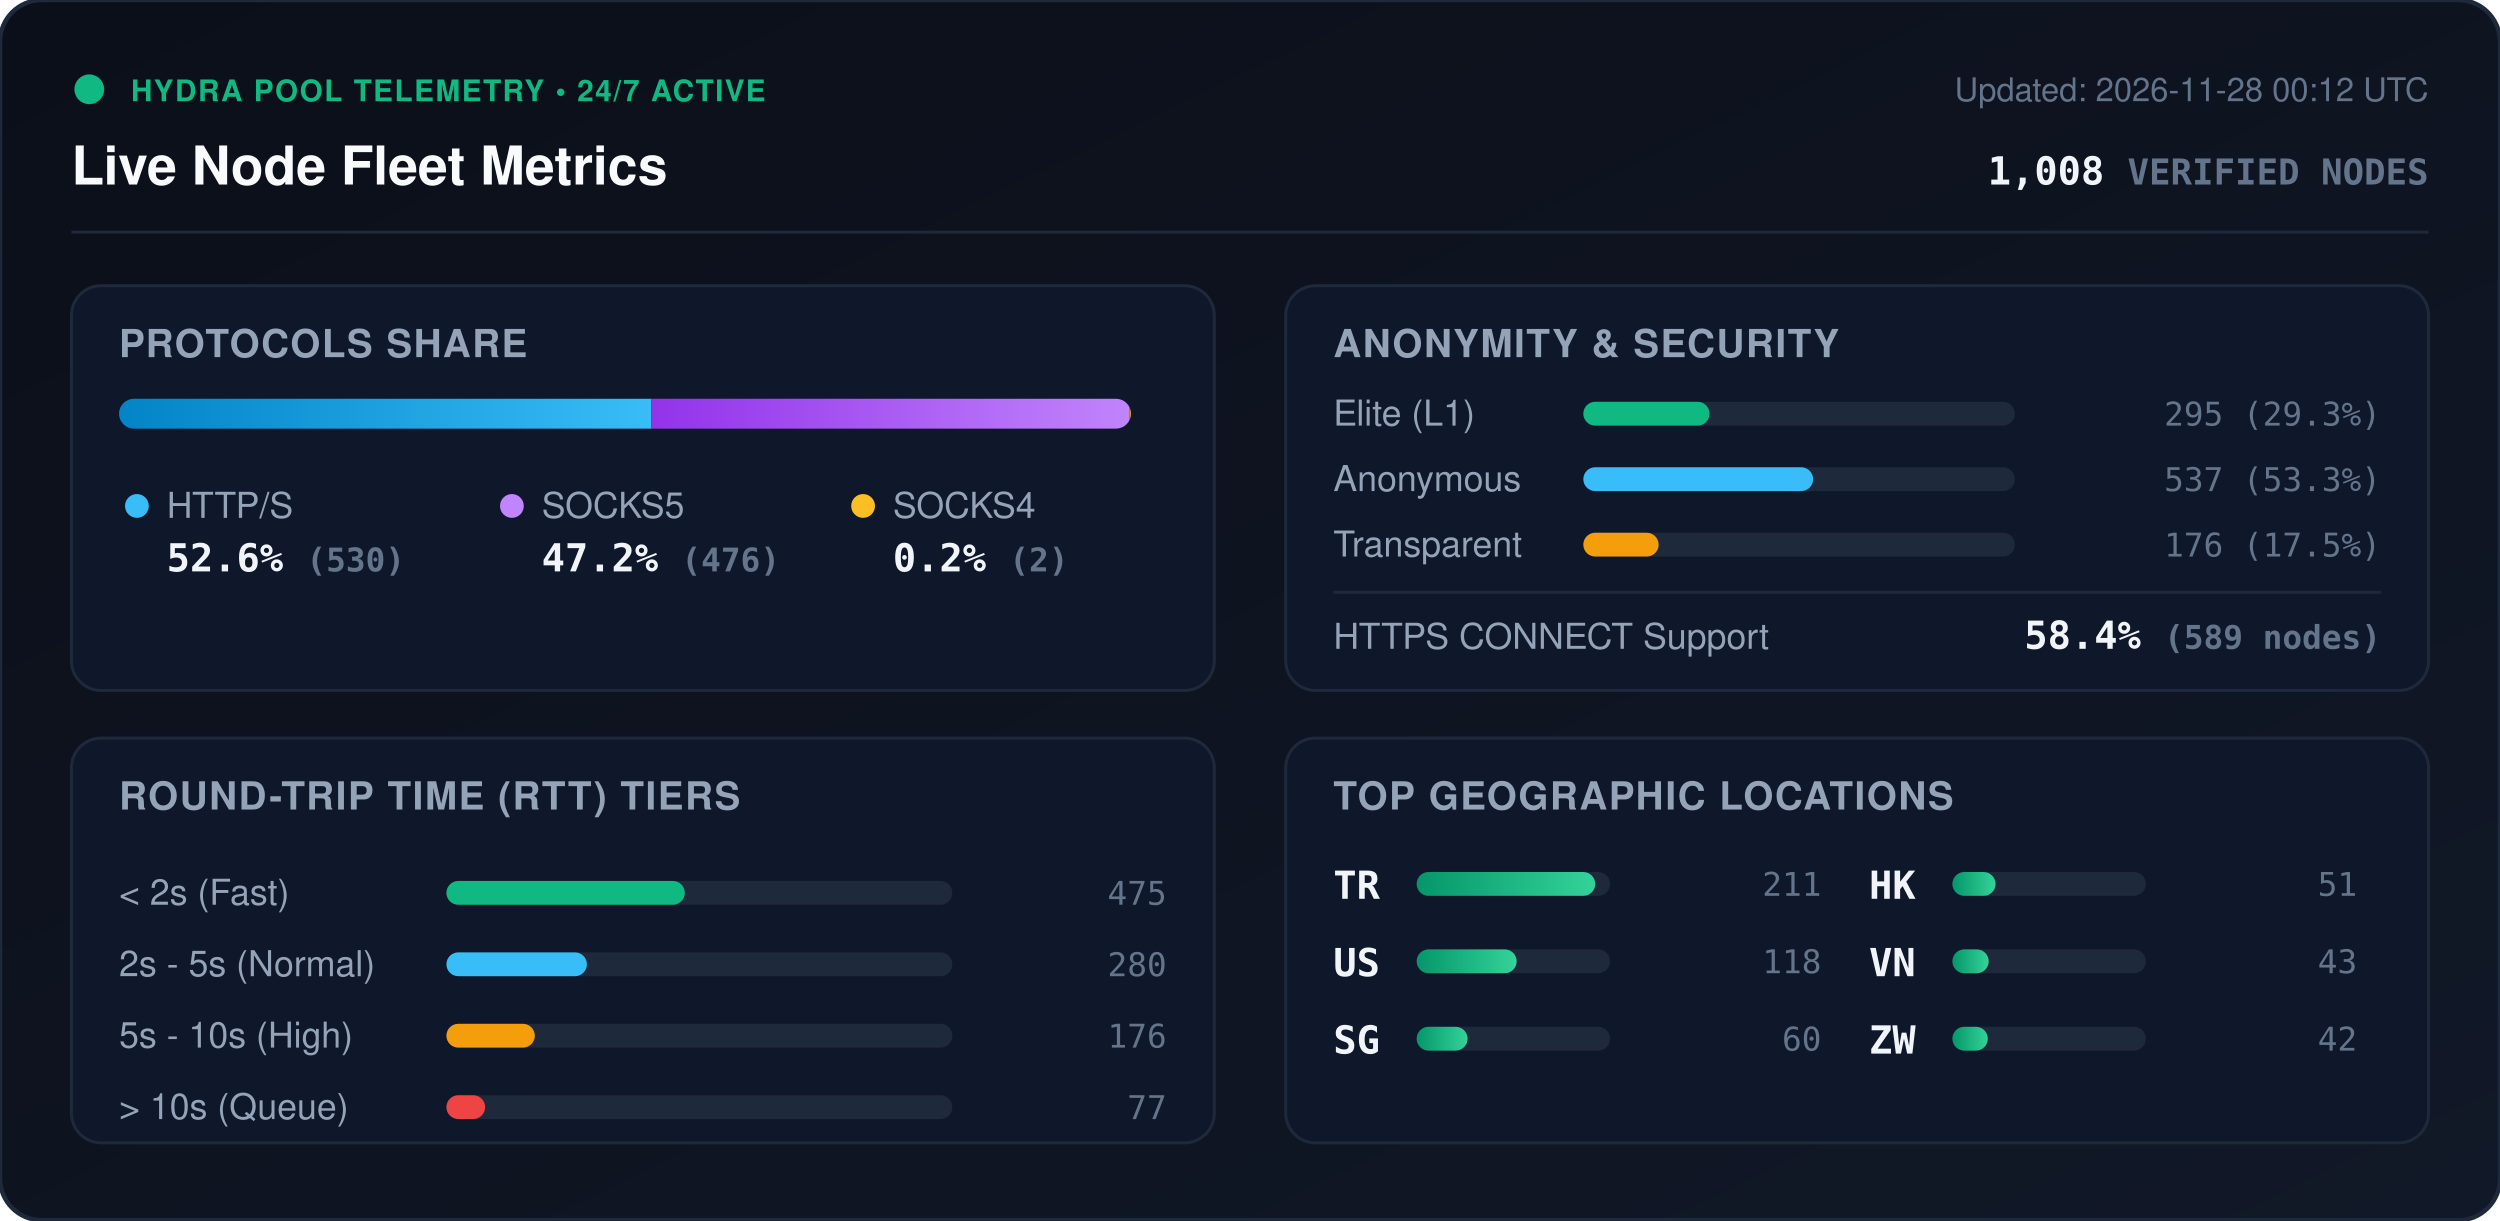
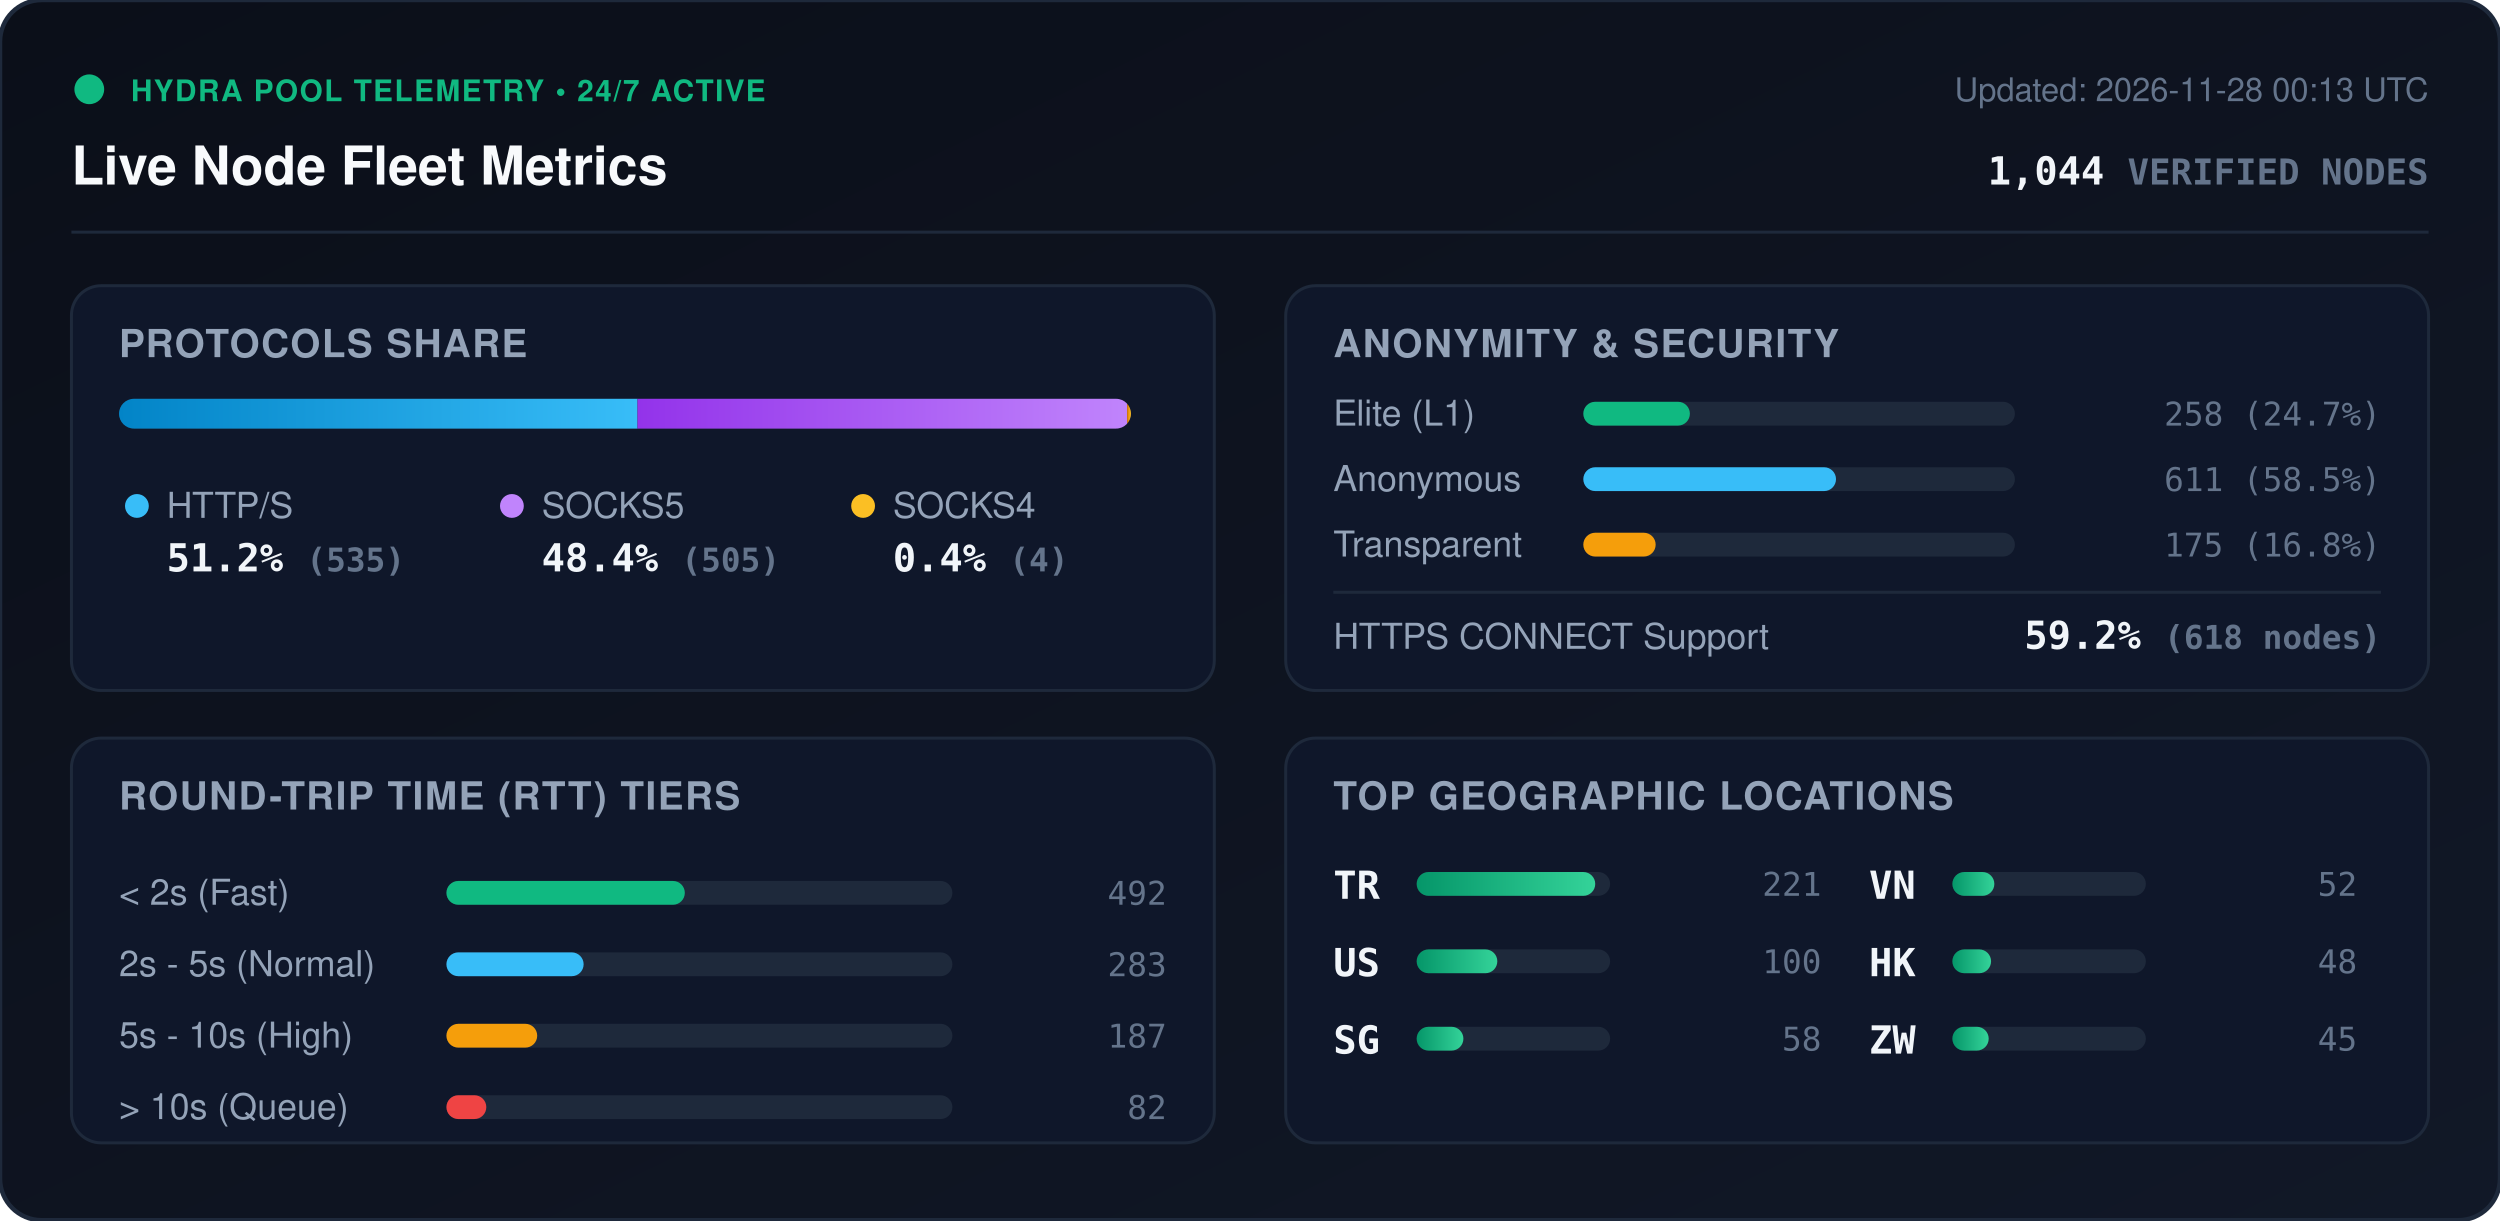
<svg xmlns="http://www.w3.org/2000/svg" viewBox="0 0 840 410" width="840" height="410" style="max-width: 100%; height: auto;">
  <defs>
    <linearGradient id="bg" x1="0%" y1="0%" x2="100%" y2="100%">
      <stop offset="0%" stop-color="#0b0f19" />
      <stop offset="100%" stop-color="#111827" />
    </linearGradient>
    <linearGradient id="bar-http" x1="0%" y1="0%" x2="100%" y2="0%">
      <stop offset="0%" stop-color="#0284c7" />
      <stop offset="100%" stop-color="#38bdf8" />
    </linearGradient>
    <linearGradient id="bar-socks5" x1="0%" y1="0%" x2="100%" y2="0%">
      <stop offset="0%" stop-color="#9333ea" />
      <stop offset="100%" stop-color="#c084fc" />
    </linearGradient>
    <linearGradient id="bar-socks4" x1="0%" y1="0%" x2="100%" y2="0%">
      <stop offset="0%" stop-color="#d97706" />
      <stop offset="100%" stop-color="#fbbf24" />
    </linearGradient>
    <linearGradient id="bar-green" x1="0%" y1="0%" x2="100%" y2="0%">
      <stop offset="0%" stop-color="#059669" />
      <stop offset="100%" stop-color="#34d399" />
    </linearGradient>
    <clipPath id="prog-track-clip">
      <rect width="340.0" height="10" rx="5" />
    </clipPath>
    <style>
      .title { font: 700 18px -apple-system, BlinkMacSystemFont, 'Segoe UI', Helvetica, Arial, sans-serif; fill: #f8fafc; }
      .sub { font: 500 11px -apple-system, BlinkMacSystemFont, 'Segoe UI', Helvetica, Arial, sans-serif; fill: #64748b; }
      .section-hdr { font: 600 13px -apple-system, BlinkMacSystemFont, 'Segoe UI', Helvetica, Arial, sans-serif; fill: #94a3b8; letter-spacing: 0.5px; }
      .metric-val { font: 700 13px -apple-system, BlinkMacSystemFont, 'Segoe UI', Helvetica, Arial, sans-serif; fill: #f1f5f9; }
      .metric-lbl { font: 500 12px -apple-system, BlinkMacSystemFont, 'Segoe UI', Helvetica, Arial, sans-serif; fill: #94a3b8; }
      .badge-txt { font: 700 10px -apple-system, BlinkMacSystemFont, 'Segoe UI', Helvetica, Arial, sans-serif; fill: #10b981; letter-spacing: 0.5px; }
      .mono { font-family: ui-monospace, SFMono-Regular, Menlo, Monaco, Consolas, monospace; }
      .pulse { animation: beacon 2s infinite ease-in-out; }
      @keyframes beacon { 0%, 100% { opacity: 1; } 50% { opacity: 0.35; } }
    </style>
  </defs>
  <rect width="840" height="410" rx="14" fill="url(#bg)" stroke="#1e293b" stroke-width="1.5" />
  <g transform="translate(24, 24)">
    <circle cx="6" cy="6" r="5" fill="#10b981" class="pulse" />
    <text x="20" y="10" class="badge-txt">HYDRA POOL TELEMETRY • 24/7 ACTIVE</text>
    <text x="0" y="38" class="title">Live Node Fleet Metrics</text>
-     <text x="792" y="10" text-anchor="end" class="sub">Updated: 2026-11-28 00:12 UTC</text>
-     <text x="792" y="38" text-anchor="end" class="metric-val mono" fill="#38bdf8">1,008 <tspan font-size="12" fill="#64748b">VERIFIED NODES</tspan>
+     <text x="792" y="10" text-anchor="end" class="sub">Updated: 2026-11-28 00:13 UTC</text>
+     <text x="792" y="38" text-anchor="end" class="metric-val mono" fill="#38bdf8">1,044 <tspan font-size="12" fill="#64748b">VERIFIED NODES</tspan>
    </text>
  </g>
  <line x1="24" y1="78" x2="816" y2="78" stroke="#1e293b" stroke-width="1" />
  <g transform="translate(24, 96)">
    <rect width="384" height="136" rx="10" fill="#0f172a" stroke="#1e293b" />
    <text x="16" y="24" class="section-hdr">PROTOCOLS SHARE</text>
    <g transform="translate(16, 38)">
      <rect width="340.0" height="10" rx="5" fill="#1e293b" />
      <g clip-path="url(#prog-track-clip)">
-         <rect x="0" width="178.8" height="10" fill="url(#bar-http)" />
-         <rect x="178.8" width="160.6" height="10" fill="url(#bar-socks5)" />
-         <rect x="339.4" width="0.7" height="10" fill="url(#bar-socks4)" />
+         <rect x="0" width="174.2" height="10" fill="url(#bar-http)" />
+         <rect x="174.2" width="164.5" height="10" fill="url(#bar-socks5)" />
+         <rect x="338.7" width="1.3" height="10" fill="url(#bar-socks4)" />
      </g>
    </g>
    <g transform="translate(16, 68)">
      <circle cx="6" cy="6" r="4" fill="#38bdf8" />
      <text x="16" y="10" class="metric-lbl">HTTP/S</text>
-       <text x="16" y="28" class="metric-val mono">52.6% <tspan font-size="11" fill="#64748b">(530)</tspan>
+       <text x="16" y="28" class="metric-val mono">51.2% <tspan font-size="11" fill="#64748b">(535)</tspan>
      </text>
      <circle cx="132" cy="6" r="4" fill="#c084fc" />
      <text x="142" y="10" class="metric-lbl">SOCKS5</text>
-       <text x="142" y="28" class="metric-val mono">47.2% <tspan font-size="11" fill="#64748b">(476)</tspan>
+       <text x="142" y="28" class="metric-val mono">48.4% <tspan font-size="11" fill="#64748b">(505)</tspan>
      </text>
      <circle cx="250" cy="6" r="4" fill="#fbbf24" />
      <text x="260" y="10" class="metric-lbl">SOCKS4</text>
-       <text x="260" y="28" class="metric-val mono">0.2% <tspan font-size="11" fill="#64748b">(2)</tspan>
+       <text x="260" y="28" class="metric-val mono">0.4% <tspan font-size="11" fill="#64748b">(4)</tspan>
      </text>
    </g>
  </g>
  <g transform="translate(432, 96)">
    <rect width="384" height="136" rx="10" fill="#0f172a" stroke="#1e293b" />
    <text x="16" y="24" class="section-hdr">ANONYMITY &amp; SECURITY</text>
    <text x="16" y="47" class="metric-lbl">Elite (L1)</text>
    <rect x="100" y="39" width="145.0" height="8" rx="4" fill="#1e293b" />
-     <rect x="100" y="39" width="42.4" height="8" rx="4" fill="#10b981" />
-     <text x="368" y="47" text-anchor="end" class="mono sub" fill="#e2e8f0">295 (29.3%)</text>
+     <rect x="100" y="39" width="35.8" height="8" rx="4" fill="#10b981" />
+     <text x="368" y="47" text-anchor="end" class="mono sub" fill="#e2e8f0">258 (24.7%)</text>
    <text x="16" y="69" class="metric-lbl">Anonymous</text>
    <rect x="100" y="61" width="145.0" height="8" rx="4" fill="#1e293b" />
-     <rect x="100" y="61" width="77.2" height="8" rx="4" fill="#38bdf8" />
-     <text x="368" y="69" text-anchor="end" class="mono sub" fill="#e2e8f0">537 (53.3%)</text>
+     <rect x="100" y="61" width="84.9" height="8" rx="4" fill="#38bdf8" />
+     <text x="368" y="69" text-anchor="end" class="mono sub" fill="#e2e8f0">611 (58.5%)</text>
    <text x="16" y="91" class="metric-lbl">Transparent</text>
    <rect x="100" y="83" width="145.0" height="8" rx="4" fill="#1e293b" />
-     <rect x="100" y="83" width="25.3" height="8" rx="4" fill="#f59e0b" />
-     <text x="368" y="91" text-anchor="end" class="mono sub" fill="#e2e8f0">176 (17.5%)</text>
+     <rect x="100" y="83" width="24.3" height="8" rx="4" fill="#f59e0b" />
+     <text x="368" y="91" text-anchor="end" class="mono sub" fill="#e2e8f0">175 (16.8%)</text>
    <line x1="16" y1="103" x2="368" y2="103" stroke="#1e293b" stroke-width="1" />
    <text x="16" y="122" class="metric-lbl">HTTPS CONNECT Support</text>
-     <text x="368" y="122" text-anchor="end" class="metric-val mono" fill="#34d399">58.4% <tspan font-size="11" fill="#64748b">(589 nodes)</tspan>
+     <text x="368" y="122" text-anchor="end" class="metric-val mono" fill="#34d399">59.2% <tspan font-size="11" fill="#64748b">(618 nodes)</tspan>
    </text>
  </g>
  <g transform="translate(24, 248)">
    <rect width="384" height="136" rx="10" fill="#0f172a" stroke="#1e293b" />
    <text x="16" y="24" class="section-hdr">ROUND-TRIP TIME (RTT) TIERS</text>
    <g transform="translate(16, 42)">
      <text x="0" y="14" class="metric-lbl">&lt; 2s (Fast)</text>
      <rect x="110" y="6" width="170" height="8" rx="4" fill="#1e293b" />
      <rect x="110" y="6" width="80.1" height="8" rx="4" fill="#10b981" />
-       <text x="352" y="14" text-anchor="end" class="mono sub">475</text>
+       <text x="352" y="14" text-anchor="end" class="mono sub">492</text>
      <text x="0" y="38" class="metric-lbl">2s - 5s (Normal)</text>
      <rect x="110" y="30" width="170" height="8" rx="4" fill="#1e293b" />
-       <rect x="110" y="30" width="47.2" height="8" rx="4" fill="#38bdf8" />
-       <text x="352" y="38" text-anchor="end" class="mono sub">280</text>
+       <rect x="110" y="30" width="46.1" height="8" rx="4" fill="#38bdf8" />
+       <text x="352" y="38" text-anchor="end" class="mono sub">283</text>
      <text x="0" y="62" class="metric-lbl">5s - 10s (High)</text>
      <rect x="110" y="54" width="170" height="8" rx="4" fill="#1e293b" />
-       <rect x="110" y="54" width="29.7" height="8" rx="4" fill="#f59e0b" />
-       <text x="352" y="62" text-anchor="end" class="mono sub">176</text>
+       <rect x="110" y="54" width="30.5" height="8" rx="4" fill="#f59e0b" />
+       <text x="352" y="62" text-anchor="end" class="mono sub">187</text>
      <text x="0" y="86" class="metric-lbl">&gt; 10s (Queue)</text>
      <rect x="110" y="78" width="170" height="8" rx="4" fill="#1e293b" />
-       <rect x="110" y="78" width="13.0" height="8" rx="4" fill="#ef4444" />
-       <text x="352" y="86" text-anchor="end" class="mono sub">77</text>
+       <rect x="110" y="78" width="13.4" height="8" rx="4" fill="#ef4444" />
+       <text x="352" y="86" text-anchor="end" class="mono sub">82</text>
    </g>
  </g>
  <g transform="translate(432, 248)">
    <rect width="384" height="136" rx="10" fill="#0f172a" stroke="#1e293b" />
    <text x="16" y="24" class="section-hdr">TOP GEOGRAPHIC LOCATIONS</text>
    <g transform="translate(16, 42)">
      <g transform="translate(0, 0)">
        <text x="0" y="12" class="mono metric-val" font-size="12">TR</text>
        <rect x="28" y="3" width="65" height="8" rx="4" fill="#1e293b" />
        <rect x="28" y="3" width="60.0" height="8" rx="4" fill="url(#bar-green)" />
-         <text x="164" y="11" text-anchor="end" class="mono sub">211</text>
+         <text x="164" y="11" text-anchor="end" class="mono sub">221</text>
      </g>
      <g transform="translate(0, 26)">
        <text x="0" y="12" class="mono metric-val" font-size="12">US</text>
        <rect x="28" y="3" width="65" height="8" rx="4" fill="#1e293b" />
-         <rect x="28" y="3" width="33.6" height="8" rx="4" fill="url(#bar-green)" />
-         <text x="164" y="11" text-anchor="end" class="mono sub">118</text>
+         <rect x="28" y="3" width="27.1" height="8" rx="4" fill="url(#bar-green)" />
+         <text x="164" y="11" text-anchor="end" class="mono sub">100</text>
      </g>
      <g transform="translate(0, 52)">
        <text x="0" y="12" class="mono metric-val" font-size="12">SG</text>
        <rect x="28" y="3" width="65" height="8" rx="4" fill="#1e293b" />
-         <rect x="28" y="3" width="17.1" height="8" rx="4" fill="url(#bar-green)" />
-         <text x="164" y="11" text-anchor="end" class="mono sub">60</text>
+         <rect x="28" y="3" width="15.7" height="8" rx="4" fill="url(#bar-green)" />
+         <text x="164" y="11" text-anchor="end" class="mono sub">58</text>
      </g>
      <g transform="translate(180, 0)">
+         <text x="0" y="12" class="mono metric-val" font-size="12">VN</text>
+         <rect x="28" y="3" width="65" height="8" rx="4" fill="#1e293b" />
+         <rect x="28" y="3" width="14.1" height="8" rx="4" fill="url(#bar-green)" />
+         <text x="164" y="11" text-anchor="end" class="mono sub">52</text>
+       </g>
+       <g transform="translate(180, 26)">
        <text x="0" y="12" class="mono metric-val" font-size="12">HK</text>
        <rect x="28" y="3" width="65" height="8" rx="4" fill="#1e293b" />
-         <rect x="28" y="3" width="14.5" height="8" rx="4" fill="url(#bar-green)" />
-         <text x="164" y="11" text-anchor="end" class="mono sub">51</text>
-       </g>
-       <g transform="translate(180, 26)">
-         <text x="0" y="12" class="mono metric-val" font-size="12">VN</text>
-         <rect x="28" y="3" width="65" height="8" rx="4" fill="#1e293b" />
-         <rect x="28" y="3" width="12.2" height="8" rx="4" fill="url(#bar-green)" />
-         <text x="164" y="11" text-anchor="end" class="mono sub">43</text>
+         <rect x="28" y="3" width="13.0" height="8" rx="4" fill="url(#bar-green)" />
+         <text x="164" y="11" text-anchor="end" class="mono sub">48</text>
      </g>
      <g transform="translate(180, 52)">
        <text x="0" y="12" class="mono metric-val" font-size="12">ZW</text>
        <rect x="28" y="3" width="65" height="8" rx="4" fill="#1e293b" />
-         <rect x="28" y="3" width="11.9" height="8" rx="4" fill="url(#bar-green)" />
-         <text x="164" y="11" text-anchor="end" class="mono sub">42</text>
+         <rect x="28" y="3" width="12.2" height="8" rx="4" fill="url(#bar-green)" />
+         <text x="164" y="11" text-anchor="end" class="mono sub">45</text>
      </g>
    </g>
  </g>
</svg>
